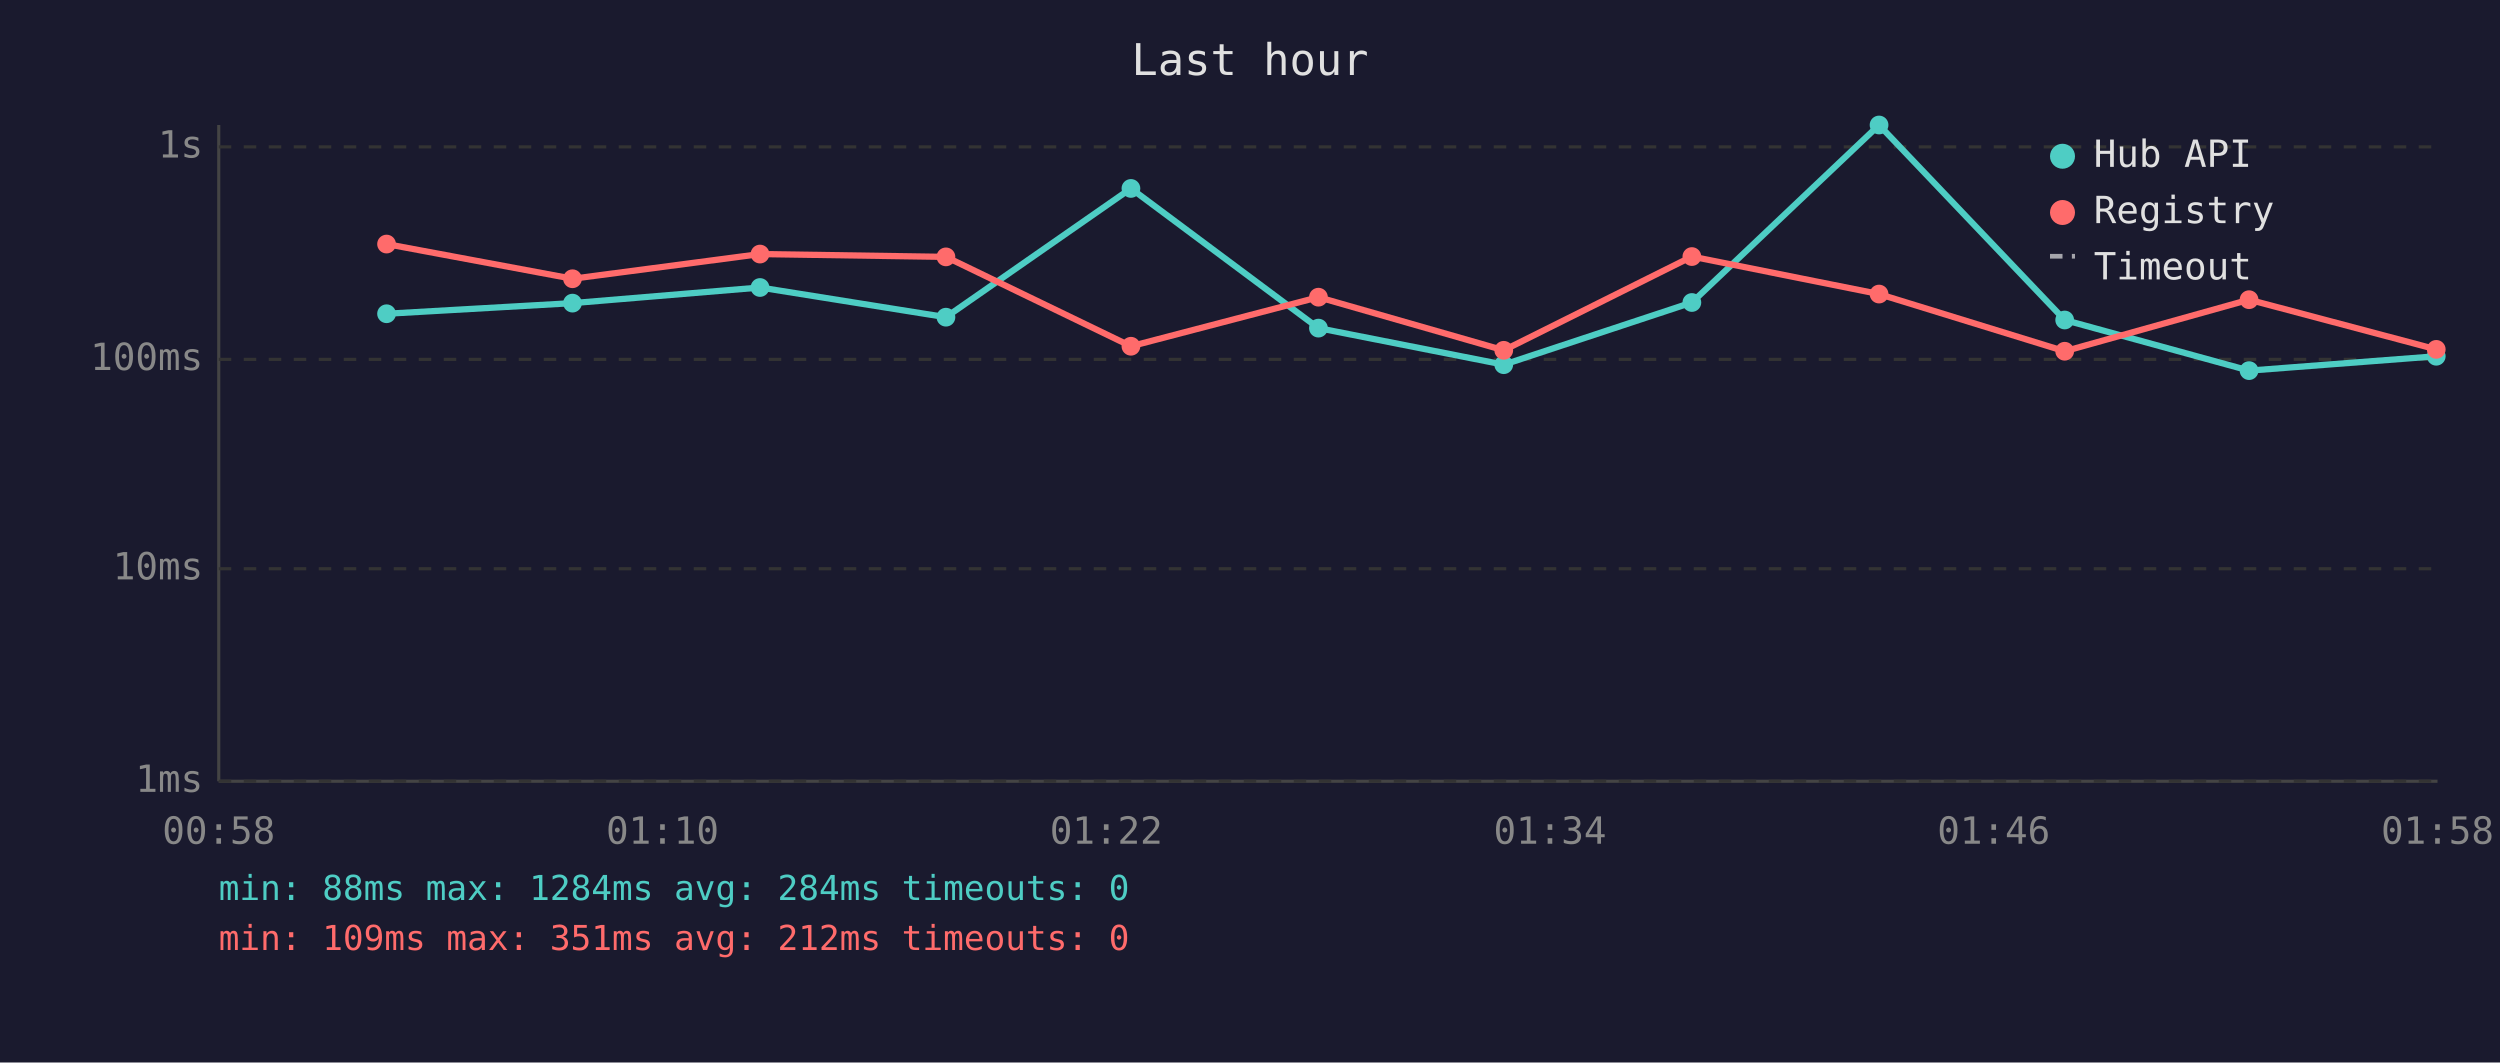
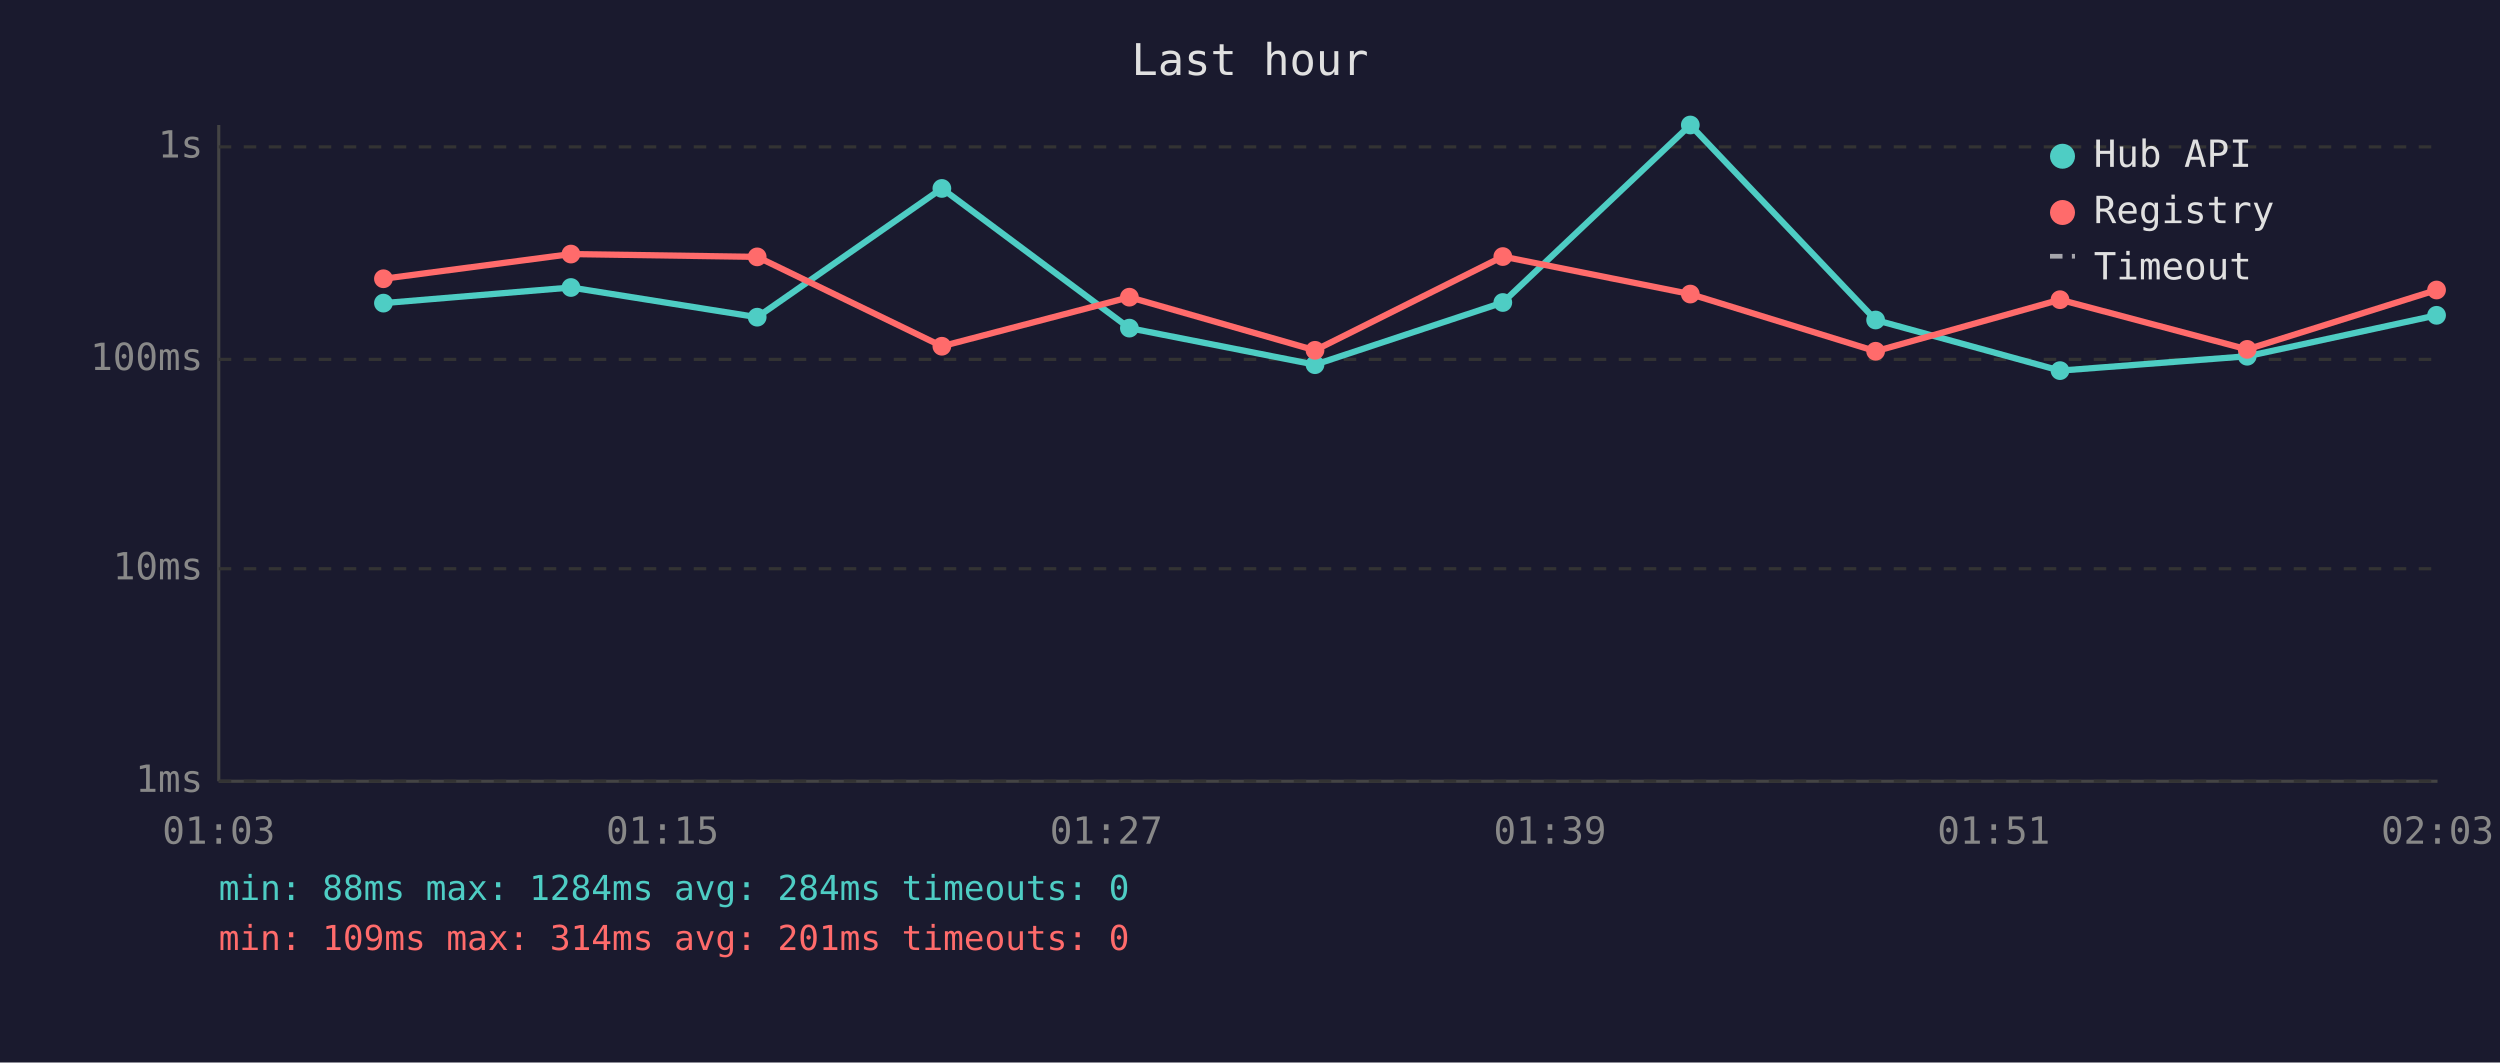
<svg xmlns="http://www.w3.org/2000/svg" viewBox="0 0 800 340" font-family="monospace" font-size="12">
  <rect width="800" height="340" fill="#1a1a2e" />
  <text x="400" y="24" fill="#e0e0e0" font-size="14" text-anchor="middle">Last hour</text>
  <line x1="70" y1="40" x2="70" y2="250" stroke="#444" stroke-width="1" />
  <line x1="70" y1="250" x2="780" y2="250" stroke="#444" stroke-width="1" />
  <line x1="70" y1="250" x2="780" y2="250" stroke="#333" stroke-width="1" stroke-dasharray="4" />
  <text x="65" y="250" fill="#888" text-anchor="end" dominant-baseline="middle">1ms</text>
  <line x1="70" y1="182" x2="780" y2="182" stroke="#333" stroke-width="1" stroke-dasharray="4" />
  <text x="65" y="182" fill="#888" text-anchor="end" dominant-baseline="middle">10ms</text>
  <line x1="70" y1="115" x2="780" y2="115" stroke="#333" stroke-width="1" stroke-dasharray="4" />
  <text x="65" y="115" fill="#888" text-anchor="end" dominant-baseline="middle">100ms</text>
  <line x1="70" y1="47" x2="780" y2="47" stroke="#333" stroke-width="1" stroke-dasharray="4" />
  <text x="65" y="47" fill="#888" text-anchor="end" dominant-baseline="middle">1s</text>
-   <text x="70" y="270" fill="#888" text-anchor="middle">00:58</text>
-   <text x="212" y="270" fill="#888" text-anchor="middle">01:10</text>
-   <text x="354" y="270" fill="#888" text-anchor="middle">01:22</text>
-   <text x="496" y="270" fill="#888" text-anchor="middle">01:34</text>
-   <text x="638" y="270" fill="#888" text-anchor="middle">01:46</text>
-   <text x="780" y="270" fill="#888" text-anchor="middle">01:58</text>
-   <polyline points="123.7,100.4 183.2,97.0 243.2,92.0 302.7,101.5 361.9,60.3 421.9,105.0 481.2,116.7 541.4,96.8 601.3,40.0 660.7,102.4 719.7,118.6 779.6,114.0" fill="none" stroke="#4ecdc4" stroke-width="2" opacity="1" />
-   <circle cx="123.7" cy="100.4" r="3" fill="#4ecdc4" />
-   <circle cx="183.2" cy="97.0" r="3" fill="#4ecdc4" />
-   <circle cx="243.2" cy="92.0" r="3" fill="#4ecdc4" />
-   <circle cx="302.7" cy="101.5" r="3" fill="#4ecdc4" />
-   <circle cx="361.9" cy="60.3" r="3" fill="#4ecdc4" />
-   <circle cx="421.9" cy="105.0" r="3" fill="#4ecdc4" />
-   <circle cx="481.2" cy="116.7" r="3" fill="#4ecdc4" />
-   <circle cx="541.4" cy="96.8" r="3" fill="#4ecdc4" />
-   <circle cx="601.3" cy="40.0" r="3" fill="#4ecdc4" />
-   <circle cx="660.7" cy="102.4" r="3" fill="#4ecdc4" />
-   <circle cx="719.7" cy="118.6" r="3" fill="#4ecdc4" />
-   <circle cx="779.6" cy="114.0" r="3" fill="#4ecdc4" />
-   <polyline points="123.7,78.1 183.2,89.2 243.2,81.3 302.7,82.2 361.9,110.8 421.9,95.1 481.2,112.1 541.4,82.1 601.3,94.1 660.7,112.4 719.7,95.9 779.6,111.8" fill="none" stroke="#ff6b6b" stroke-width="2" opacity="1" />
-   <circle cx="123.7" cy="78.1" r="3" fill="#ff6b6b" />
-   <circle cx="183.2" cy="89.2" r="3" fill="#ff6b6b" />
-   <circle cx="243.2" cy="81.3" r="3" fill="#ff6b6b" />
-   <circle cx="302.7" cy="82.2" r="3" fill="#ff6b6b" />
-   <circle cx="361.9" cy="110.8" r="3" fill="#ff6b6b" />
-   <circle cx="421.9" cy="95.1" r="3" fill="#ff6b6b" />
-   <circle cx="481.2" cy="112.1" r="3" fill="#ff6b6b" />
-   <circle cx="541.4" cy="82.1" r="3" fill="#ff6b6b" />
-   <circle cx="601.3" cy="94.1" r="3" fill="#ff6b6b" />
-   <circle cx="660.7" cy="112.4" r="3" fill="#ff6b6b" />
-   <circle cx="719.7" cy="95.9" r="3" fill="#ff6b6b" />
-   <circle cx="779.6" cy="111.8" r="3" fill="#ff6b6b" />
+   <text x="70" y="270" fill="#888" text-anchor="middle">01:03</text>
+   <text x="212" y="270" fill="#888" text-anchor="middle">01:15</text>
+   <text x="354" y="270" fill="#888" text-anchor="middle">01:27</text>
+   <text x="496" y="270" fill="#888" text-anchor="middle">01:39</text>
+   <text x="638" y="270" fill="#888" text-anchor="middle">01:51</text>
+   <text x="780" y="270" fill="#888" text-anchor="middle">02:03</text>
+   <polyline points="122.7,97.0 182.7,92.0 242.3,101.5 301.4,60.3 361.4,105.0 420.8,116.7 480.9,96.8 540.9,40.0 600.2,102.4 659.2,118.6 719.1,114.0 779.7,100.9" fill="none" stroke="#4ecdc4" stroke-width="2" opacity="1" />
+   <circle cx="122.7" cy="97.0" r="3" fill="#4ecdc4" />
+   <circle cx="182.7" cy="92.0" r="3" fill="#4ecdc4" />
+   <circle cx="242.3" cy="101.5" r="3" fill="#4ecdc4" />
+   <circle cx="301.4" cy="60.3" r="3" fill="#4ecdc4" />
+   <circle cx="361.4" cy="105.0" r="3" fill="#4ecdc4" />
+   <circle cx="420.8" cy="116.7" r="3" fill="#4ecdc4" />
+   <circle cx="480.9" cy="96.8" r="3" fill="#4ecdc4" />
+   <circle cx="540.9" cy="40.0" r="3" fill="#4ecdc4" />
+   <circle cx="600.2" cy="102.4" r="3" fill="#4ecdc4" />
+   <circle cx="659.2" cy="118.6" r="3" fill="#4ecdc4" />
+   <circle cx="719.1" cy="114.0" r="3" fill="#4ecdc4" />
+   <circle cx="779.7" cy="100.9" r="3" fill="#4ecdc4" />
+   <polyline points="122.7,89.2 182.7,81.3 242.3,82.2 301.4,110.8 361.4,95.1 420.8,112.1 480.9,82.1 540.9,94.1 600.2,112.4 659.2,95.9 719.1,111.8 779.7,92.8" fill="none" stroke="#ff6b6b" stroke-width="2" opacity="1" />
+   <circle cx="122.7" cy="89.2" r="3" fill="#ff6b6b" />
+   <circle cx="182.7" cy="81.3" r="3" fill="#ff6b6b" />
+   <circle cx="242.3" cy="82.2" r="3" fill="#ff6b6b" />
+   <circle cx="301.4" cy="110.8" r="3" fill="#ff6b6b" />
+   <circle cx="361.4" cy="95.1" r="3" fill="#ff6b6b" />
+   <circle cx="420.8" cy="112.1" r="3" fill="#ff6b6b" />
+   <circle cx="480.9" cy="82.1" r="3" fill="#ff6b6b" />
+   <circle cx="540.9" cy="94.1" r="3" fill="#ff6b6b" />
+   <circle cx="600.2" cy="112.4" r="3" fill="#ff6b6b" />
+   <circle cx="659.2" cy="95.9" r="3" fill="#ff6b6b" />
+   <circle cx="719.1" cy="111.8" r="3" fill="#ff6b6b" />
+   <circle cx="779.7" cy="92.8" r="3" fill="#ff6b6b" />
  <circle cx="660" cy="50" r="4" fill="#4ecdc4" />
  <text x="670" y="50" fill="#e0e0e0" dominant-baseline="middle">Hub API</text>
  <circle cx="660" cy="68" r="4" fill="#ff6b6b" />
  <text x="670" y="68" fill="#e0e0e0" dominant-baseline="middle">Registry</text>
  <line x1="656" y1="82" x2="664" y2="82" stroke="#e0e0e0" stroke-width="1.5" stroke-dasharray="4,3" opacity="0.7" />
  <text x="670" y="86" fill="#e0e0e0" dominant-baseline="middle">Timeout</text>
  <text x="70" y="288" fill="#4ecdc4" font-size="11">min: 88ms  max: 1284ms  avg: 284ms  timeouts: 0</text>
-   <text x="70" y="304" fill="#ff6b6b" font-size="11">min: 109ms  max: 351ms  avg: 212ms  timeouts: 0</text>
+   <text x="70" y="304" fill="#ff6b6b" font-size="11">min: 109ms  max: 314ms  avg: 201ms  timeouts: 0</text>
</svg>
